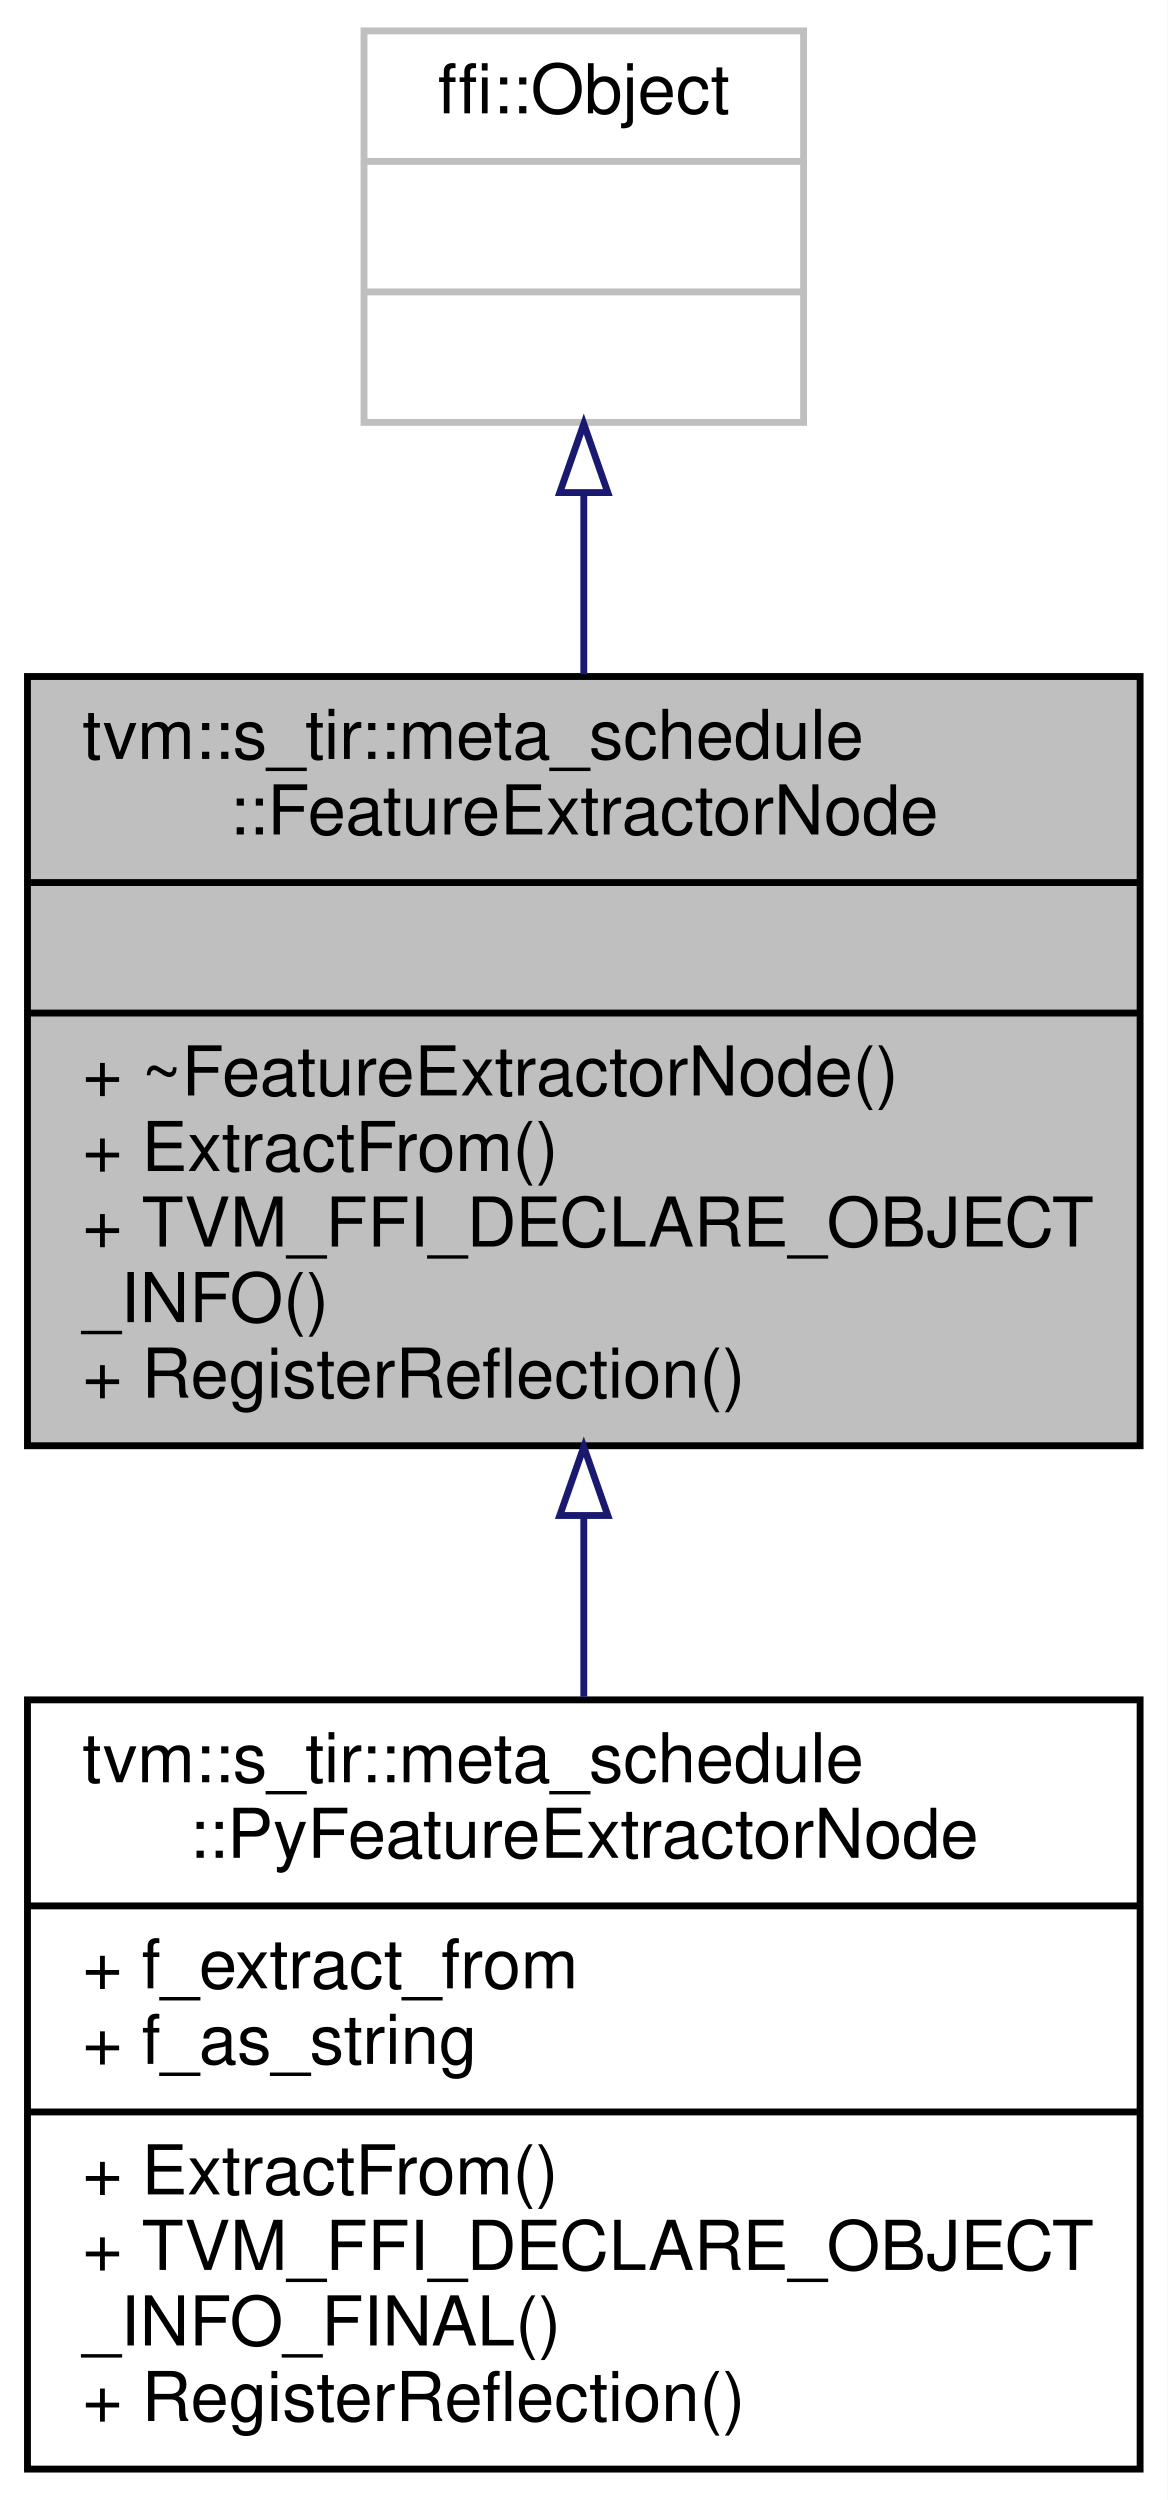
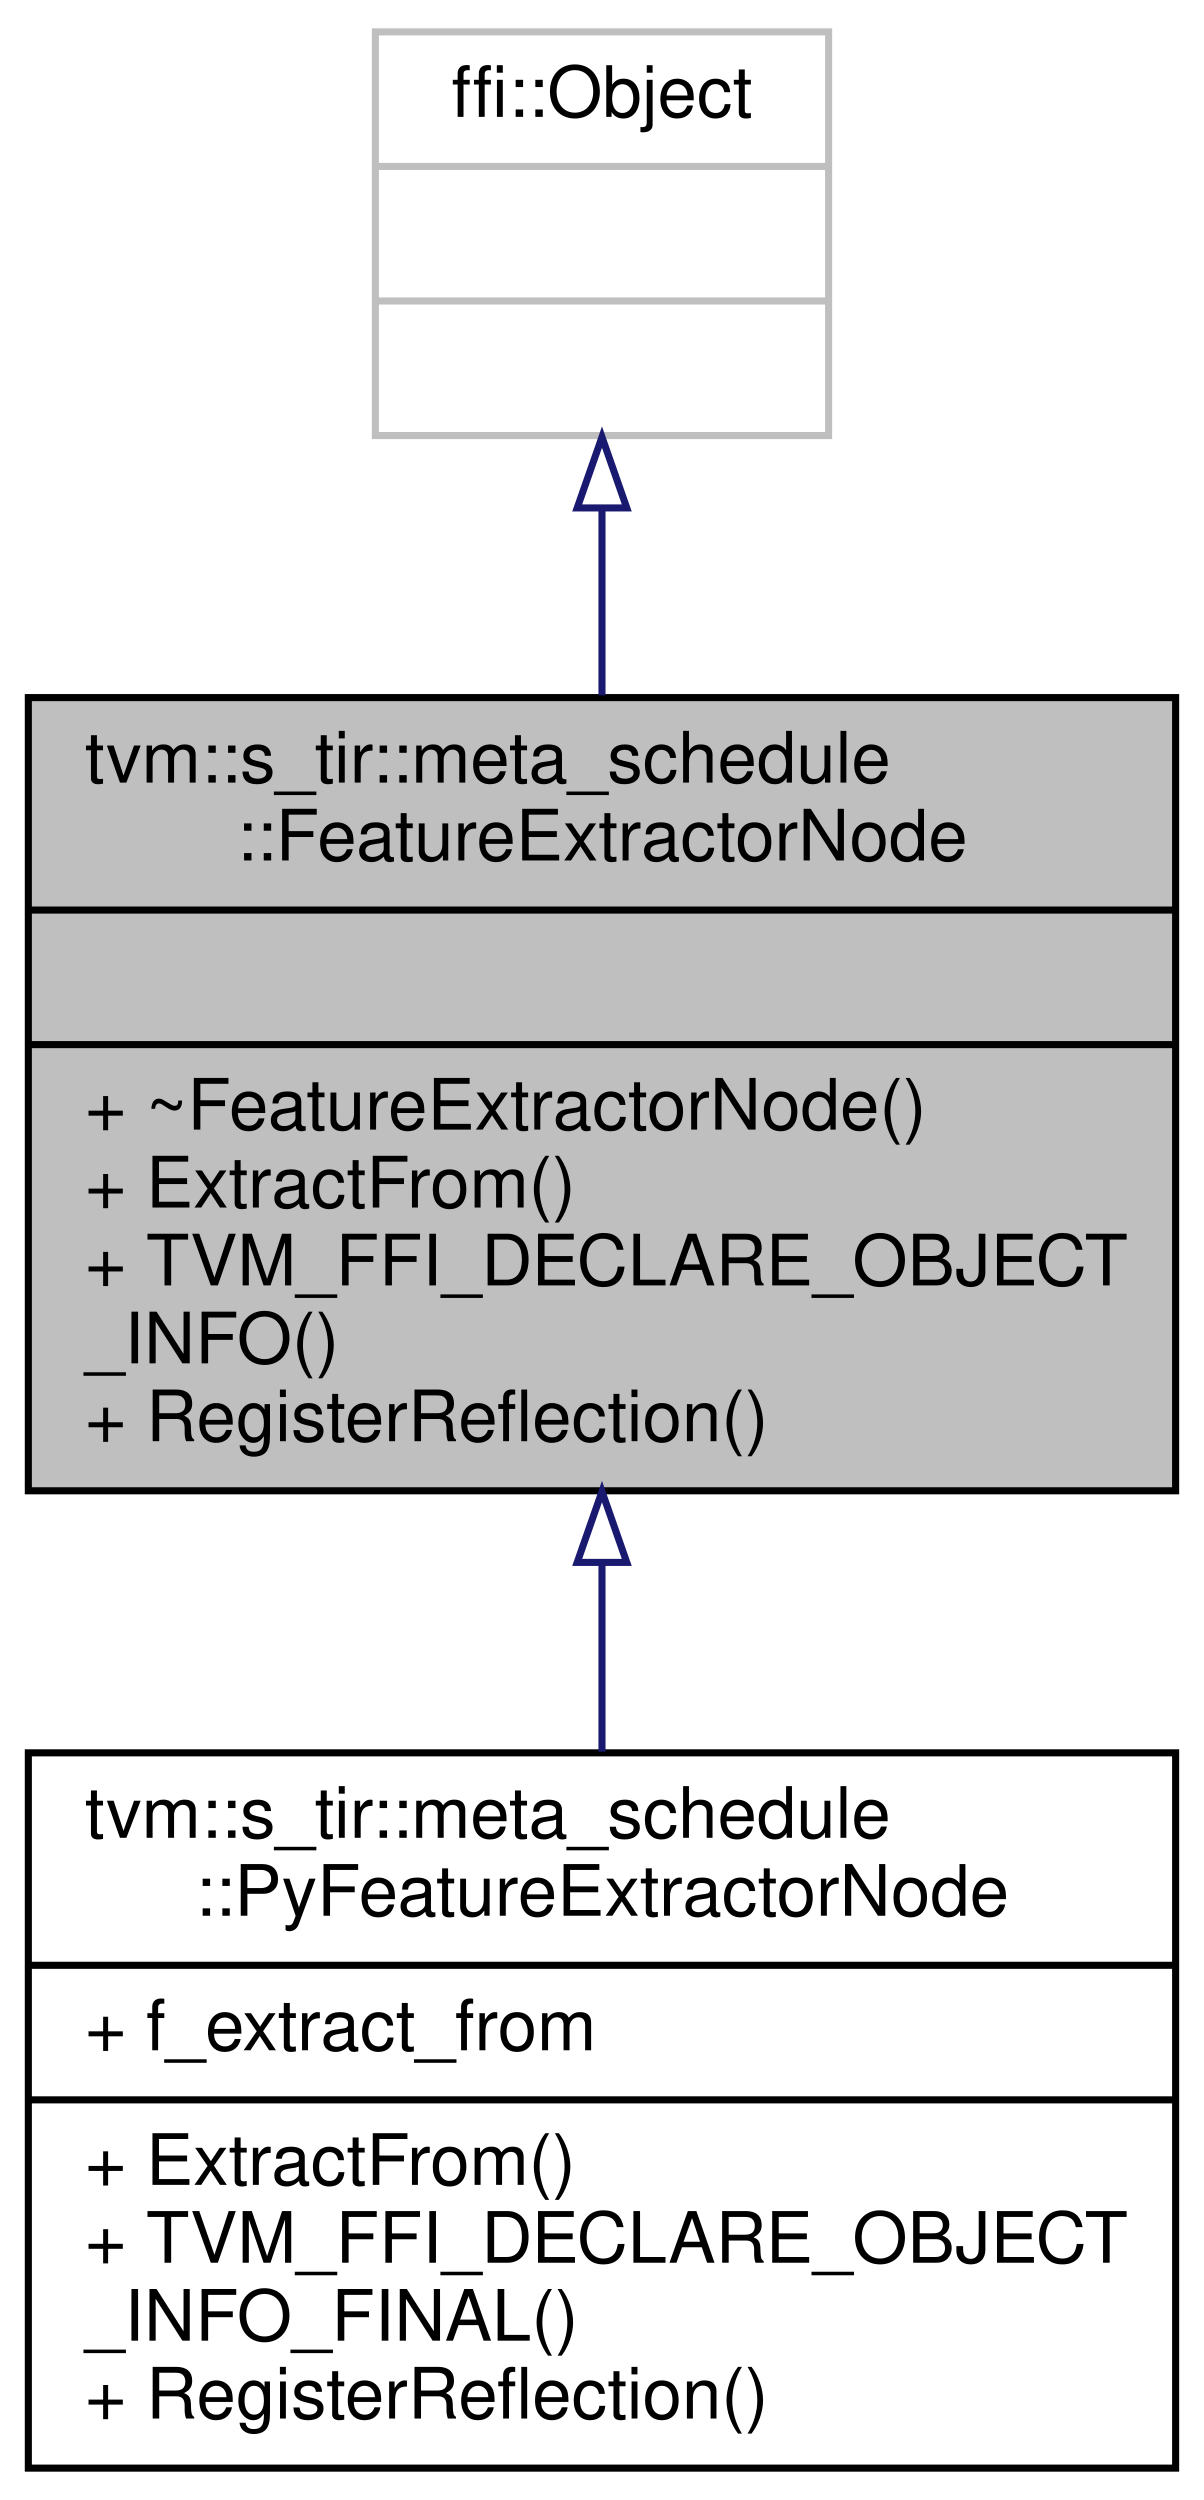
- <svg xmlns="http://www.w3.org/2000/svg" xmlns:xlink="http://www.w3.org/1999/xlink" width="170pt" height="364pt" viewBox="0.00 0.00 170.00 364.00">
-   <g id="graph0" class="graph" transform="scale(1 1) rotate(0) translate(4 360)">
-     <polygon fill="white" stroke="transparent" points="-4,4 -4,-360 166,-360 166,4 -4,4" />
+ <svg xmlns="http://www.w3.org/2000/svg" xmlns:xlink="http://www.w3.org/1999/xlink" width="170pt" height="353pt" viewBox="0.00 0.00 170.00 353.00">
+   <g id="graph0" class="graph" transform="scale(1 1) rotate(0) translate(4 349)">
+     <polygon fill="white" stroke="transparent" points="-4,4 -4,-349 166,-349 166,4 -4,4" />
    <g id="node1" class="node">
      <g id="a_node1">
        <a xlink:title="Extractor for features from measure candidates for use in cost model.">
-           <polygon fill="#bfbfbf" stroke="black" points="0,-149.5 0,-261.5 162,-261.5 162,-149.5 0,-149.5" />
-           <text text-anchor="start" x="8" y="-249.5" font-family="Helvetica,sans-Serif" font-size="10.00">tvm::s_tir::meta_schedule</text>
-           <text text-anchor="middle" x="81" y="-238.5" font-family="Helvetica,sans-Serif" font-size="10.00">::FeatureExtractorNode</text>
-           <polyline fill="none" stroke="black" points="0,-231.5 162,-231.5 " />
-           <text text-anchor="middle" x="81" y="-219.5" font-family="Helvetica,sans-Serif" font-size="10.00"> </text>
-           <polyline fill="none" stroke="black" points="0,-212.5 162,-212.5 " />
-           <text text-anchor="start" x="8" y="-200.5" font-family="Helvetica,sans-Serif" font-size="10.00">+ ~FeatureExtractorNode()</text>
-           <text text-anchor="start" x="8" y="-189.5" font-family="Helvetica,sans-Serif" font-size="10.00">+ ExtractFrom()</text>
-           <text text-anchor="start" x="8" y="-178.5" font-family="Helvetica,sans-Serif" font-size="10.00">+ TVM_FFI_DECLARE_OBJECT</text>
-           <text text-anchor="start" x="8" y="-167.5" font-family="Helvetica,sans-Serif" font-size="10.00">_INFO()</text>
-           <text text-anchor="start" x="8" y="-156.5" font-family="Helvetica,sans-Serif" font-size="10.00">+ RegisterReflection()</text>
+           <polygon fill="#bfbfbf" stroke="black" points="0,-138.5 0,-250.5 162,-250.5 162,-138.5 0,-138.5" />
+           <text text-anchor="start" x="8" y="-238.5" font-family="Helvetica,sans-Serif" font-size="10.00">tvm::s_tir::meta_schedule</text>
+           <text text-anchor="middle" x="81" y="-227.5" font-family="Helvetica,sans-Serif" font-size="10.00">::FeatureExtractorNode</text>
+           <polyline fill="none" stroke="black" points="0,-220.5 162,-220.5 " />
+           <text text-anchor="middle" x="81" y="-208.5" font-family="Helvetica,sans-Serif" font-size="10.00"> </text>
+           <polyline fill="none" stroke="black" points="0,-201.5 162,-201.5 " />
+           <text text-anchor="start" x="8" y="-189.5" font-family="Helvetica,sans-Serif" font-size="10.00">+ ~FeatureExtractorNode()</text>
+           <text text-anchor="start" x="8" y="-178.5" font-family="Helvetica,sans-Serif" font-size="10.00">+ ExtractFrom()</text>
+           <text text-anchor="start" x="8" y="-167.5" font-family="Helvetica,sans-Serif" font-size="10.00">+ TVM_FFI_DECLARE_OBJECT</text>
+           <text text-anchor="start" x="8" y="-156.5" font-family="Helvetica,sans-Serif" font-size="10.00">_INFO()</text>
+           <text text-anchor="start" x="8" y="-145.5" font-family="Helvetica,sans-Serif" font-size="10.00">+ RegisterReflection()</text>
        </a>
      </g>
    </g>
    <g id="node3" class="node">
      <g id="a_node3">
        <a xlink:href="classtvm_1_1s__tir_1_1meta__schedule_1_1PyFeatureExtractorNode.html" target="_top" xlink:title="The feature extractor with customized methods on the python-side.">
-           <polygon fill="white" stroke="black" points="0,-0.5 0,-112.5 162,-112.5 162,-0.5 0,-0.5" />
-           <text text-anchor="start" x="8" y="-100.5" font-family="Helvetica,sans-Serif" font-size="10.00">tvm::s_tir::meta_schedule</text>
-           <text text-anchor="middle" x="81" y="-89.5" font-family="Helvetica,sans-Serif" font-size="10.00">::PyFeatureExtractorNode</text>
-           <polyline fill="none" stroke="black" points="0,-82.5 162,-82.5 " />
-           <text text-anchor="start" x="8" y="-70.5" font-family="Helvetica,sans-Serif" font-size="10.00">+ f_extract_from</text>
-           <text text-anchor="start" x="8" y="-59.5" font-family="Helvetica,sans-Serif" font-size="10.00">+ f_as_string</text>
+           <polygon fill="white" stroke="black" points="0,-0.5 0,-101.5 162,-101.5 162,-0.5 0,-0.5" />
+           <text text-anchor="start" x="8" y="-89.5" font-family="Helvetica,sans-Serif" font-size="10.00">tvm::s_tir::meta_schedule</text>
+           <text text-anchor="middle" x="81" y="-78.5" font-family="Helvetica,sans-Serif" font-size="10.00">::PyFeatureExtractorNode</text>
+           <polyline fill="none" stroke="black" points="0,-71.5 162,-71.5 " />
+           <text text-anchor="start" x="8" y="-59.5" font-family="Helvetica,sans-Serif" font-size="10.00">+ f_extract_from</text>
          <polyline fill="none" stroke="black" points="0,-52.5 162,-52.5 " />
          <text text-anchor="start" x="8" y="-40.5" font-family="Helvetica,sans-Serif" font-size="10.00">+ ExtractFrom()</text>
          <text text-anchor="start" x="8" y="-29.5" font-family="Helvetica,sans-Serif" font-size="10.00">+ TVM_FFI_DECLARE_OBJECT</text>
          <text text-anchor="start" x="8" y="-18.5" font-family="Helvetica,sans-Serif" font-size="10.00">_INFO_FINAL()</text>
          <text text-anchor="start" x="8" y="-7.5" font-family="Helvetica,sans-Serif" font-size="10.00">+ RegisterReflection()</text>
        </a>
      </g>
    </g>
    <g id="edge2" class="edge">
-       <path fill="none" stroke="midnightblue" d="M81,-139.18C81,-130.43 81,-121.52 81,-112.96" />
-       <polygon fill="none" stroke="midnightblue" points="77.5,-139.34 81,-149.34 84.5,-139.34 77.5,-139.34" />
+       <path fill="none" stroke="midnightblue" d="M81,-128.34C81,-119.38 81,-110.29 81,-101.66" />
+       <polygon fill="none" stroke="midnightblue" points="77.5,-128.39 81,-138.39 84.5,-128.39 77.5,-128.39" />
    </g>
    <g id="node2" class="node">
      <g id="a_node2">
        <a xlink:title=" ">
-           <polygon fill="white" stroke="#bfbfbf" points="49,-298.5 49,-355.5 113,-355.5 113,-298.5 49,-298.5" />
-           <text text-anchor="middle" x="81" y="-343.5" font-family="Helvetica,sans-Serif" font-size="10.00">ffi::Object</text>
-           <polyline fill="none" stroke="#bfbfbf" points="49,-336.5 113,-336.5 " />
-           <text text-anchor="middle" x="81" y="-324.5" font-family="Helvetica,sans-Serif" font-size="10.00"> </text>
-           <polyline fill="none" stroke="#bfbfbf" points="49,-317.5 113,-317.5 " />
-           <text text-anchor="middle" x="81" y="-305.5" font-family="Helvetica,sans-Serif" font-size="10.00"> </text>
+           <polygon fill="white" stroke="#bfbfbf" points="49,-287.5 49,-344.5 113,-344.5 113,-287.5 49,-287.5" />
+           <text text-anchor="middle" x="81" y="-332.5" font-family="Helvetica,sans-Serif" font-size="10.00">ffi::Object</text>
+           <polyline fill="none" stroke="#bfbfbf" points="49,-325.5 113,-325.5 " />
+           <text text-anchor="middle" x="81" y="-313.5" font-family="Helvetica,sans-Serif" font-size="10.00"> </text>
+           <polyline fill="none" stroke="#bfbfbf" points="49,-306.5 113,-306.5 " />
+           <text text-anchor="middle" x="81" y="-294.5" font-family="Helvetica,sans-Serif" font-size="10.00"> </text>
        </a>
      </g>
    </g>
    <g id="edge1" class="edge">
-       <path fill="none" stroke="midnightblue" d="M81,-288.11C81,-279.75 81,-270.73 81,-261.83" />
-       <polygon fill="none" stroke="midnightblue" points="77.5,-288.28 81,-298.28 84.5,-288.28 77.5,-288.28" />
+       <path fill="none" stroke="midnightblue" d="M81,-277.11C81,-268.75 81,-259.73 81,-250.83" />
+       <polygon fill="none" stroke="midnightblue" points="77.5,-277.28 81,-287.28 84.5,-277.28 77.5,-277.28" />
    </g>
  </g>
</svg>
